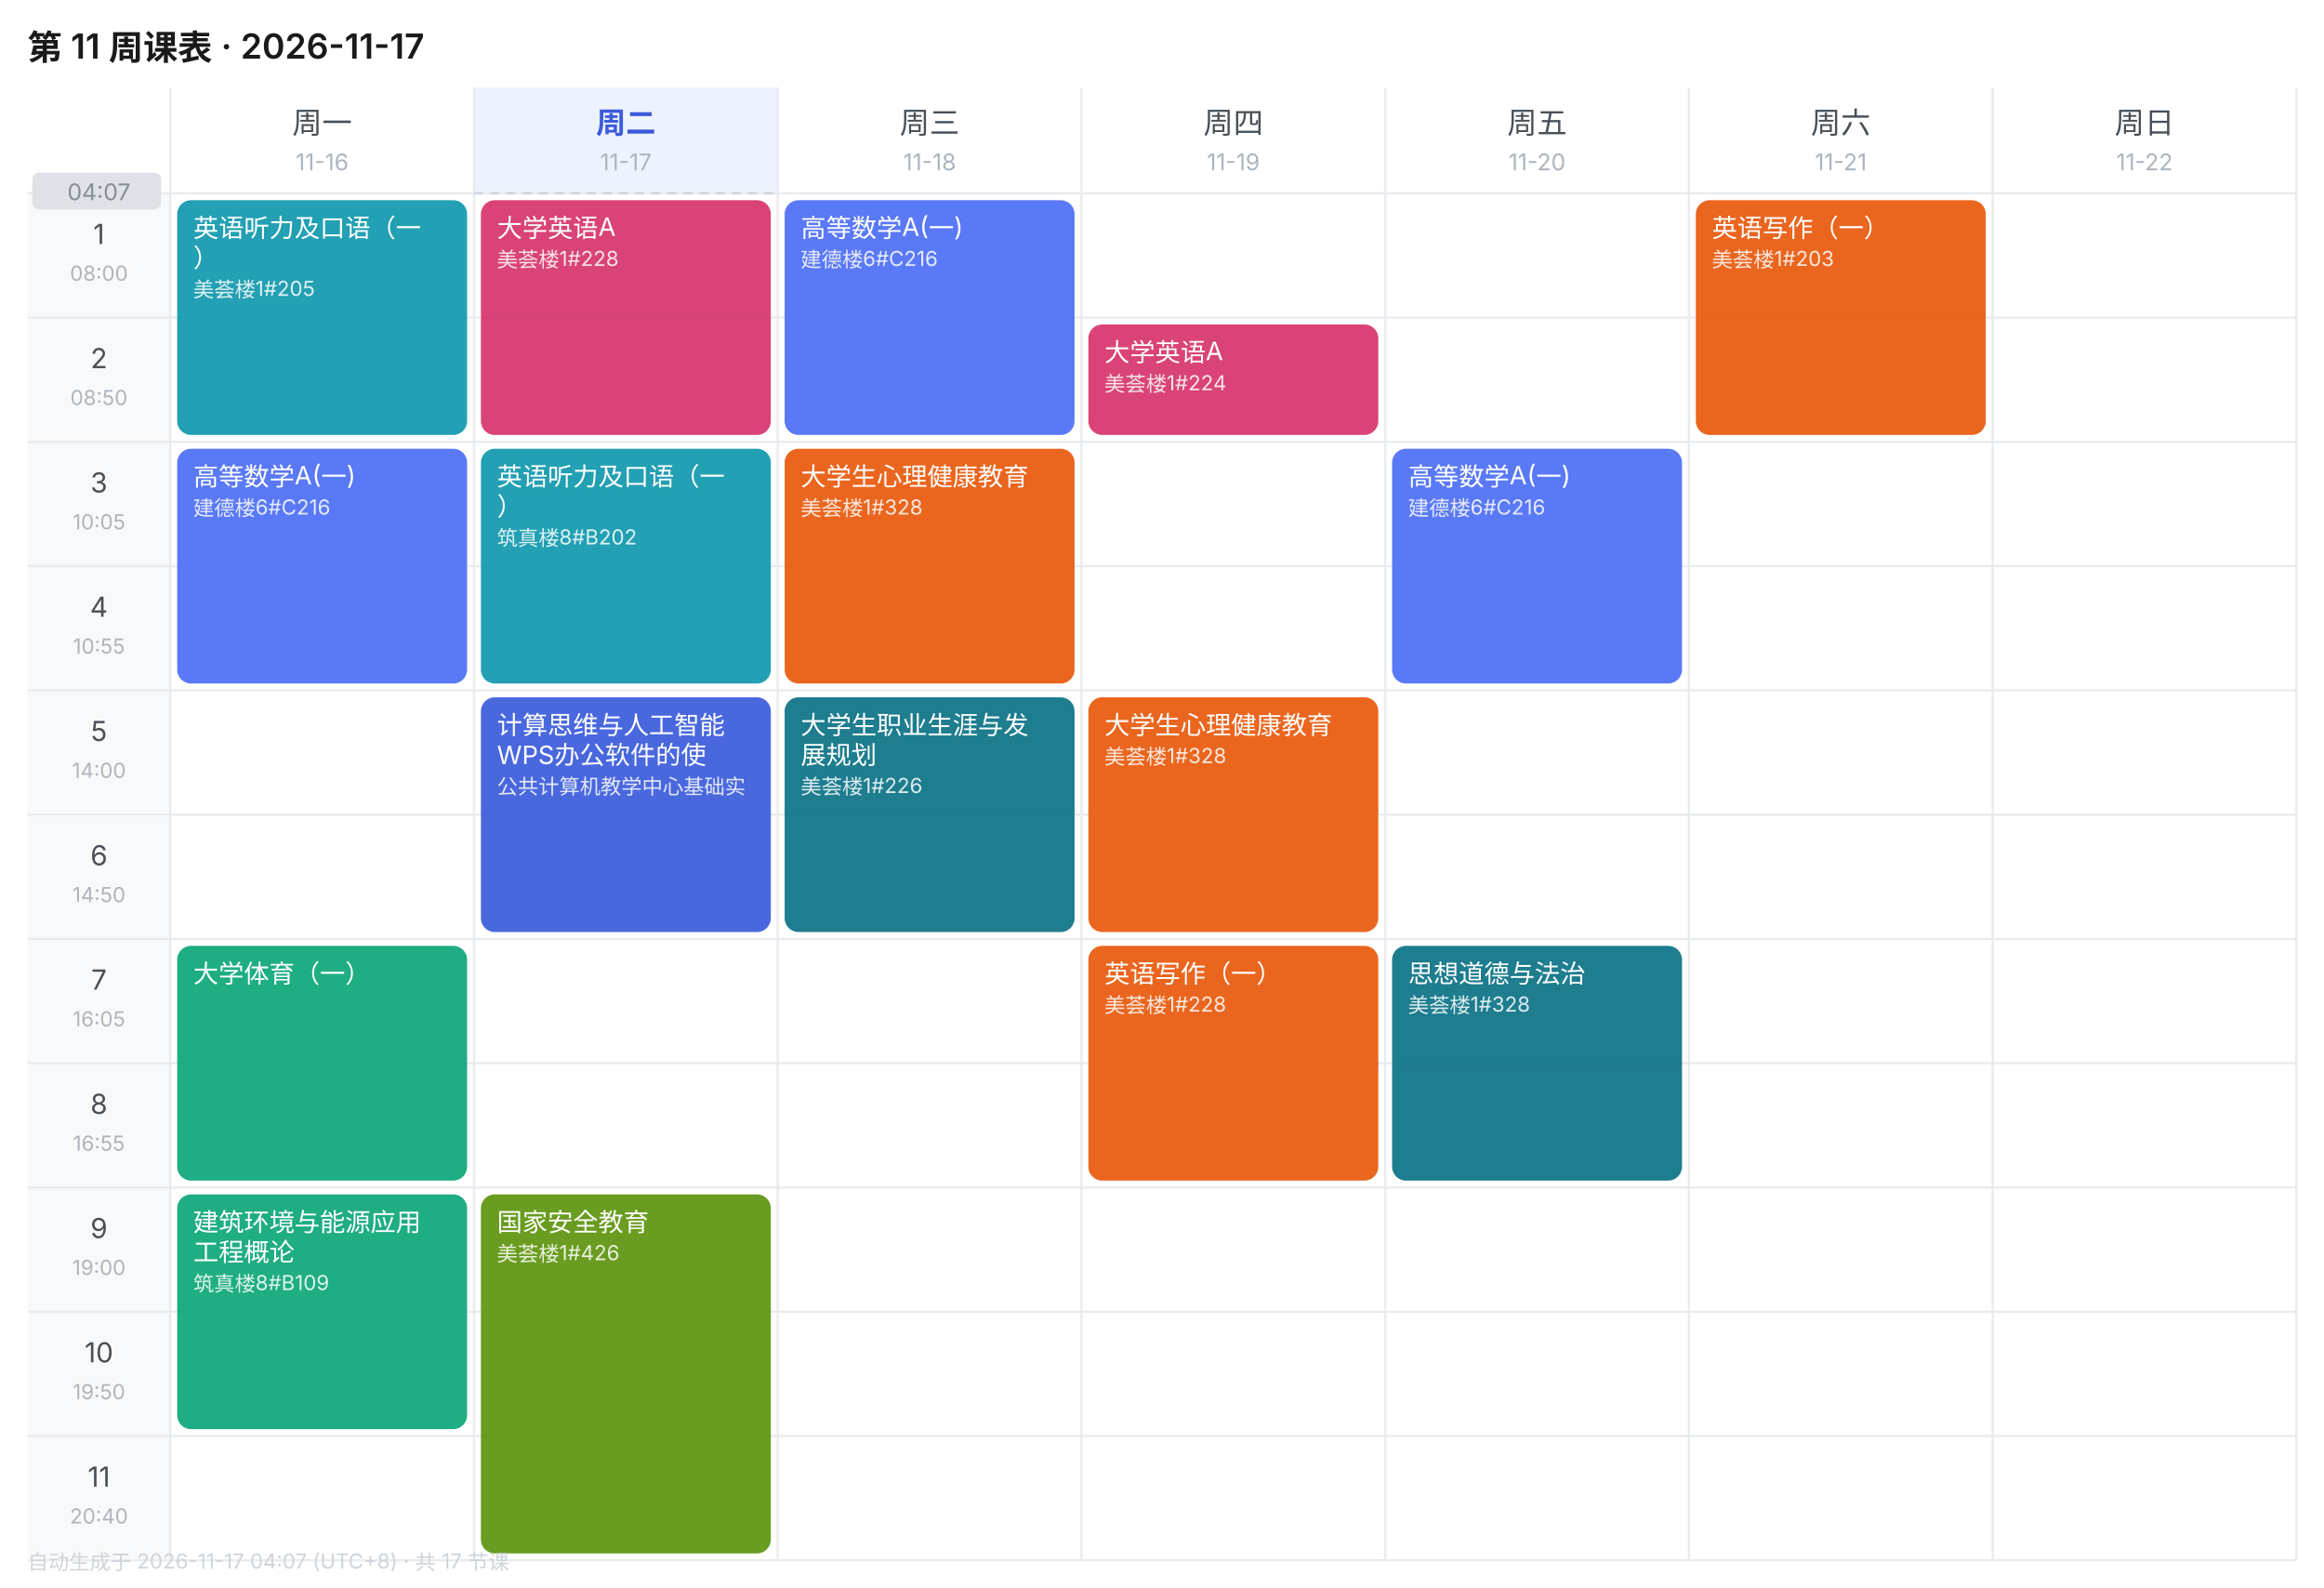
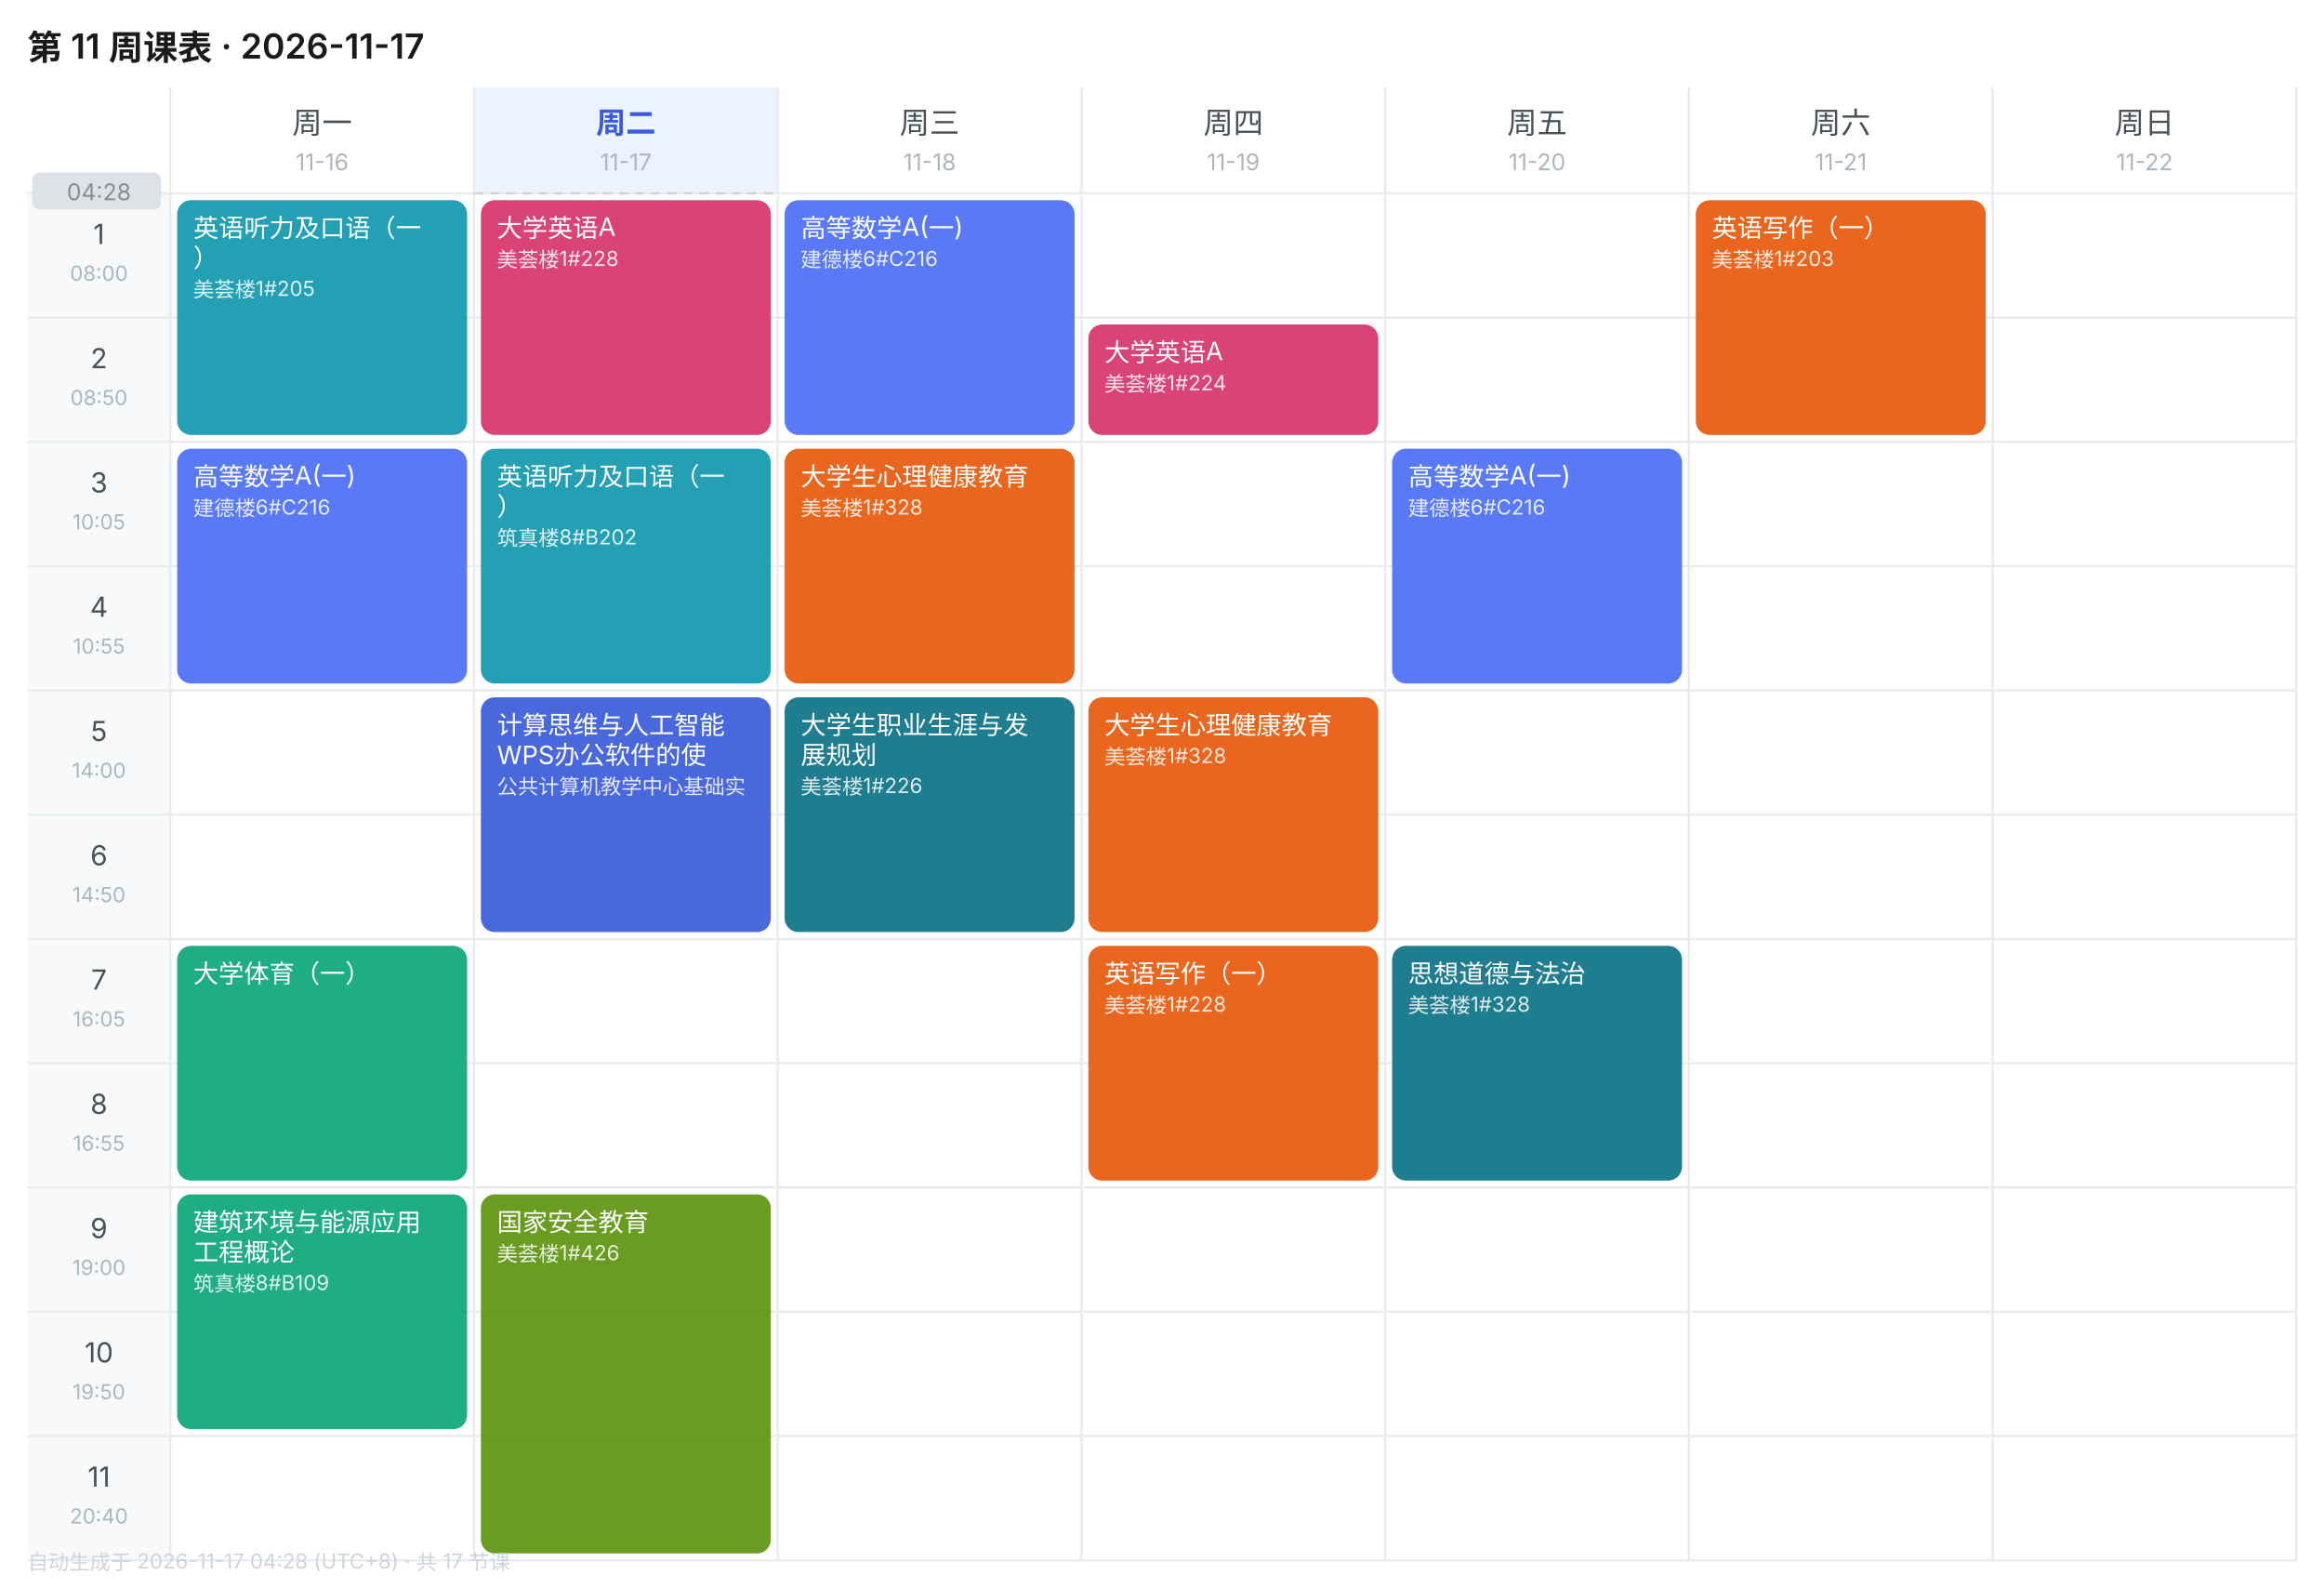
<svg xmlns="http://www.w3.org/2000/svg" width="1010" height="690" viewBox="0 0 1010 690" font-family="-apple-system,BlinkMacSystemFont,'Segoe UI','PingFang SC','Microsoft YaHei',sans-serif">
  <rect width="1010" height="690" fill="#FFFFFF" />
  <text x="12" y="26" font-size="15" font-weight="600" fill="#1A1A1A">第 11 周课表 · 2026-11-17</text>
  <text x="140.0" y="58" font-size="13" font-weight="400" text-anchor="middle" fill="#495057">周一</text>
  <text x="140.0" y="74" font-size="10" text-anchor="middle" fill="#ADB5BD">11-16</text>
  <rect x="206" y="38" width="132" height="46" fill="#EDF2FF" />
  <text x="272.0" y="58" font-size="13" font-weight="600" text-anchor="middle" fill="#3B5BDB">周二</text>
  <text x="272.0" y="74" font-size="10" text-anchor="middle" fill="#ADB5BD">11-17</text>
  <text x="404.0" y="58" font-size="13" font-weight="400" text-anchor="middle" fill="#495057">周三</text>
  <text x="404.0" y="74" font-size="10" text-anchor="middle" fill="#ADB5BD">11-18</text>
  <text x="536.0" y="58" font-size="13" font-weight="400" text-anchor="middle" fill="#495057">周四</text>
  <text x="536.0" y="74" font-size="10" text-anchor="middle" fill="#ADB5BD">11-19</text>
  <text x="668.0" y="58" font-size="13" font-weight="400" text-anchor="middle" fill="#495057">周五</text>
  <text x="668.0" y="74" font-size="10" text-anchor="middle" fill="#ADB5BD">11-20</text>
  <text x="800.0" y="58" font-size="13" font-weight="400" text-anchor="middle" fill="#495057">周六</text>
  <text x="800.0" y="74" font-size="10" text-anchor="middle" fill="#ADB5BD">11-21</text>
  <text x="932.0" y="58" font-size="13" font-weight="400" text-anchor="middle" fill="#495057">周日</text>
  <text x="932.0" y="74" font-size="10" text-anchor="middle" fill="#ADB5BD">11-22</text>
  <rect x="12" y="84" width="62" height="54" fill="#F8F9FA" />
  <text x="43.0" y="106" font-size="12" text-anchor="middle" fill="#495057">1</text>
  <text x="43.0" y="122" font-size="9" text-anchor="middle" fill="#ADB5BD">08:00</text>
  <line x1="12" y1="84" x2="998" y2="84" stroke="#E9ECEF" stroke-width="1" />
  <rect x="12" y="138" width="62" height="54" fill="#F8F9FA" />
  <text x="43.0" y="160" font-size="12" text-anchor="middle" fill="#495057">2</text>
  <text x="43.0" y="176" font-size="9" text-anchor="middle" fill="#ADB5BD">08:50</text>
  <line x1="12" y1="138" x2="998" y2="138" stroke="#E9ECEF" stroke-width="1" />
  <rect x="12" y="192" width="62" height="54" fill="#F8F9FA" />
  <text x="43.0" y="214" font-size="12" text-anchor="middle" fill="#495057">3</text>
  <text x="43.0" y="230" font-size="9" text-anchor="middle" fill="#ADB5BD">10:05</text>
  <line x1="12" y1="192" x2="998" y2="192" stroke="#E9ECEF" stroke-width="1" />
  <rect x="12" y="246" width="62" height="54" fill="#F8F9FA" />
  <text x="43.0" y="268" font-size="12" text-anchor="middle" fill="#495057">4</text>
  <text x="43.0" y="284" font-size="9" text-anchor="middle" fill="#ADB5BD">10:55</text>
  <line x1="12" y1="246" x2="998" y2="246" stroke="#E9ECEF" stroke-width="1" />
  <rect x="12" y="300" width="62" height="54" fill="#F8F9FA" />
  <text x="43.0" y="322" font-size="12" text-anchor="middle" fill="#495057">5</text>
  <text x="43.0" y="338" font-size="9" text-anchor="middle" fill="#ADB5BD">14:00</text>
  <line x1="12" y1="300" x2="998" y2="300" stroke="#E9ECEF" stroke-width="1" />
  <rect x="12" y="354" width="62" height="54" fill="#F8F9FA" />
  <text x="43.0" y="376" font-size="12" text-anchor="middle" fill="#495057">6</text>
  <text x="43.0" y="392" font-size="9" text-anchor="middle" fill="#ADB5BD">14:50</text>
  <line x1="12" y1="354" x2="998" y2="354" stroke="#E9ECEF" stroke-width="1" />
  <rect x="12" y="408" width="62" height="54" fill="#F8F9FA" />
  <text x="43.0" y="430" font-size="12" text-anchor="middle" fill="#495057">7</text>
  <text x="43.0" y="446" font-size="9" text-anchor="middle" fill="#ADB5BD">16:05</text>
  <line x1="12" y1="408" x2="998" y2="408" stroke="#E9ECEF" stroke-width="1" />
  <rect x="12" y="462" width="62" height="54" fill="#F8F9FA" />
  <text x="43.0" y="484" font-size="12" text-anchor="middle" fill="#495057">8</text>
  <text x="43.0" y="500" font-size="9" text-anchor="middle" fill="#ADB5BD">16:55</text>
  <line x1="12" y1="462" x2="998" y2="462" stroke="#E9ECEF" stroke-width="1" />
  <rect x="12" y="516" width="62" height="54" fill="#F8F9FA" />
  <text x="43.0" y="538" font-size="12" text-anchor="middle" fill="#495057">9</text>
  <text x="43.0" y="554" font-size="9" text-anchor="middle" fill="#ADB5BD">19:00</text>
  <line x1="12" y1="516" x2="998" y2="516" stroke="#E9ECEF" stroke-width="1" />
  <rect x="12" y="570" width="62" height="54" fill="#F8F9FA" />
  <text x="43.0" y="592" font-size="12" text-anchor="middle" fill="#495057">10</text>
  <text x="43.0" y="608" font-size="9" text-anchor="middle" fill="#ADB5BD">19:50</text>
  <line x1="12" y1="570" x2="998" y2="570" stroke="#E9ECEF" stroke-width="1" />
  <rect x="12" y="624" width="62" height="54" fill="#F8F9FA" />
  <text x="43.0" y="646" font-size="12" text-anchor="middle" fill="#495057">11</text>
  <text x="43.0" y="662" font-size="9" text-anchor="middle" fill="#ADB5BD">20:40</text>
  <line x1="12" y1="624" x2="998" y2="624" stroke="#E9ECEF" stroke-width="1" />
  <line x1="74" y1="38" x2="74" y2="678" stroke="#E9ECEF" stroke-width="1" />
  <line x1="206" y1="38" x2="206" y2="678" stroke="#E9ECEF" stroke-width="1" />
  <line x1="338" y1="38" x2="338" y2="678" stroke="#E9ECEF" stroke-width="1" />
  <line x1="470" y1="38" x2="470" y2="678" stroke="#E9ECEF" stroke-width="1" />
  <line x1="602" y1="38" x2="602" y2="678" stroke="#E9ECEF" stroke-width="1" />
  <line x1="734" y1="38" x2="734" y2="678" stroke="#E9ECEF" stroke-width="1" />
  <line x1="866" y1="38" x2="866" y2="678" stroke="#E9ECEF" stroke-width="1" />
  <line x1="998" y1="38" x2="998" y2="678" stroke="#E9ECEF" stroke-width="1" />
  <line x1="12" y1="678" x2="998" y2="678" stroke="#E9ECEF" stroke-width="1" />
  <rect x="77" y="87" width="126" height="102" rx="6" fill="#1098AD" opacity="0.92" />
  <text x="84" y="103" font-size="11" fill="#FFFFFF">英语听力及口语（一</text>
  <text x="84" y="116" font-size="11" fill="#FFFFFF">）</text>
  <text x="84" y="129" font-size="9" fill="#FFFFFF" opacity="0.85">美荟楼1#205</text>
  <rect x="77" y="195" width="126" height="102" rx="6" fill="#4C6EF5" opacity="0.92" />
  <text x="84" y="211" font-size="11" fill="#FFFFFF">高等数学A(一)</text>
  <text x="84" y="224" font-size="9" fill="#FFFFFF" opacity="0.85">建德楼6#C216</text>
  <rect x="77" y="411" width="126" height="102" rx="6" fill="#0CA678" opacity="0.92" />
  <text x="84" y="427" font-size="11" fill="#FFFFFF">大学体育（一）</text>
  <rect x="77" y="519" width="126" height="102" rx="6" fill="#0CA678" opacity="0.92" />
  <text x="84" y="535" font-size="11" fill="#FFFFFF">建筑环境与能源应用</text>
  <text x="84" y="548" font-size="11" fill="#FFFFFF">工程概论</text>
  <text x="84" y="561" font-size="9" fill="#FFFFFF" opacity="0.85">筑真楼8#B109</text>
  <rect x="209" y="87" width="126" height="102" rx="6" fill="#D6336C" opacity="0.92" />
  <text x="216" y="103" font-size="11" fill="#FFFFFF">大学英语A</text>
  <text x="216" y="116" font-size="9" fill="#FFFFFF" opacity="0.85">美荟楼1#228</text>
  <rect x="209" y="195" width="126" height="102" rx="6" fill="#1098AD" opacity="0.92" />
  <text x="216" y="211" font-size="11" fill="#FFFFFF">英语听力及口语（一</text>
  <text x="216" y="224" font-size="11" fill="#FFFFFF">）</text>
  <text x="216" y="237" font-size="9" fill="#FFFFFF" opacity="0.85">筑真楼8#B202</text>
  <rect x="209" y="303" width="126" height="102" rx="6" fill="#3B5BDB" opacity="0.92" />
  <text x="216" y="319" font-size="11" fill="#FFFFFF">计算思维与人工智能</text>
  <text x="216" y="332" font-size="11" fill="#FFFFFF">WPS办公软件的使</text>
  <text x="216" y="345" font-size="9" fill="#FFFFFF" opacity="0.85">公共计算机教学中心基础实</text>
  <rect x="209" y="519" width="126" height="156" rx="6" fill="#5C940D" opacity="0.92" />
  <text x="216" y="535" font-size="11" fill="#FFFFFF">国家安全教育</text>
  <text x="216" y="548" font-size="9" fill="#FFFFFF" opacity="0.85">美荟楼1#426</text>
  <rect x="341" y="87" width="126" height="102" rx="6" fill="#4C6EF5" opacity="0.92" />
  <text x="348" y="103" font-size="11" fill="#FFFFFF">高等数学A(一)</text>
  <text x="348" y="116" font-size="9" fill="#FFFFFF" opacity="0.85">建德楼6#C216</text>
  <rect x="341" y="195" width="126" height="102" rx="6" fill="#E8590C" opacity="0.92" />
  <text x="348" y="211" font-size="11" fill="#FFFFFF">大学生心理健康教育</text>
  <text x="348" y="224" font-size="9" fill="#FFFFFF" opacity="0.85">美荟楼1#328</text>
  <rect x="341" y="303" width="126" height="102" rx="6" fill="#0B7285" opacity="0.92" />
  <text x="348" y="319" font-size="11" fill="#FFFFFF">大学生职业生涯与发</text>
  <text x="348" y="332" font-size="11" fill="#FFFFFF">展规划</text>
  <text x="348" y="345" font-size="9" fill="#FFFFFF" opacity="0.85">美荟楼1#226</text>
  <rect x="473" y="141" width="126" height="48" rx="6" fill="#D6336C" opacity="0.92" />
  <text x="480" y="157" font-size="11" fill="#FFFFFF">大学英语A</text>
  <text x="480" y="170" font-size="9" fill="#FFFFFF" opacity="0.85">美荟楼1#224</text>
  <rect x="473" y="303" width="126" height="102" rx="6" fill="#E8590C" opacity="0.92" />
  <text x="480" y="319" font-size="11" fill="#FFFFFF">大学生心理健康教育</text>
  <text x="480" y="332" font-size="9" fill="#FFFFFF" opacity="0.85">美荟楼1#328</text>
  <rect x="473" y="411" width="126" height="102" rx="6" fill="#E8590C" opacity="0.92" />
  <text x="480" y="427" font-size="11" fill="#FFFFFF">英语写作（一）</text>
  <text x="480" y="440" font-size="9" fill="#FFFFFF" opacity="0.85">美荟楼1#228</text>
  <rect x="605" y="195" width="126" height="102" rx="6" fill="#4C6EF5" opacity="0.92" />
  <text x="612" y="211" font-size="11" fill="#FFFFFF">高等数学A(一)</text>
  <text x="612" y="224" font-size="9" fill="#FFFFFF" opacity="0.85">建德楼6#C216</text>
  <rect x="605" y="411" width="126" height="102" rx="6" fill="#0B7285" opacity="0.92" />
  <text x="612" y="427" font-size="11" fill="#FFFFFF">思想道德与法治</text>
  <text x="612" y="440" font-size="9" fill="#FFFFFF" opacity="0.85">美荟楼1#328</text>
  <rect x="737" y="87" width="126" height="102" rx="6" fill="#E8590C" opacity="0.92" />
  <text x="744" y="103" font-size="11" fill="#FFFFFF">英语写作（一）</text>
  <text x="744" y="116" font-size="9" fill="#FFFFFF" opacity="0.85">美荟楼1#203</text>
  <line x1="206" y1="84.0" x2="338" y2="84.0" stroke="#CED4DA" stroke-width="1" stroke-dasharray="4 3" />
  <rect x="14" y="75.0" width="56" height="16" rx="3" fill="#DEE2E6" />
-   <text x="43.0" y="87.0" font-size="10" text-anchor="middle" fill="#868E96">04:07</text>
-   <text x="12" y="682" font-size="9" fill="#CED4DA">自动生成于 2026-11-17 04:07 (UTC+8) · 共 17 节课</text>
+   <text x="43.0" y="87.0" font-size="10" text-anchor="middle" fill="#868E96">04:28</text>
+   <text x="12" y="682" font-size="9" fill="#CED4DA">自动生成于 2026-11-17 04:28 (UTC+8) · 共 17 节课</text>
</svg>
